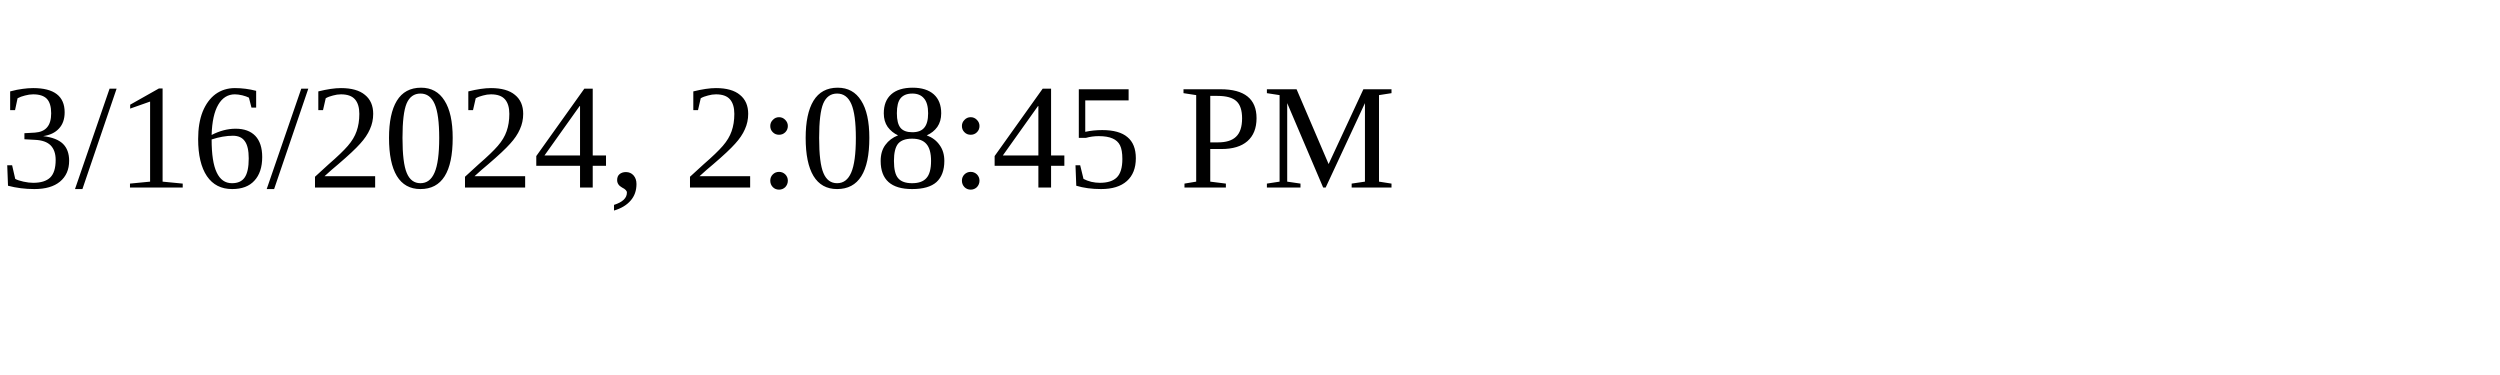
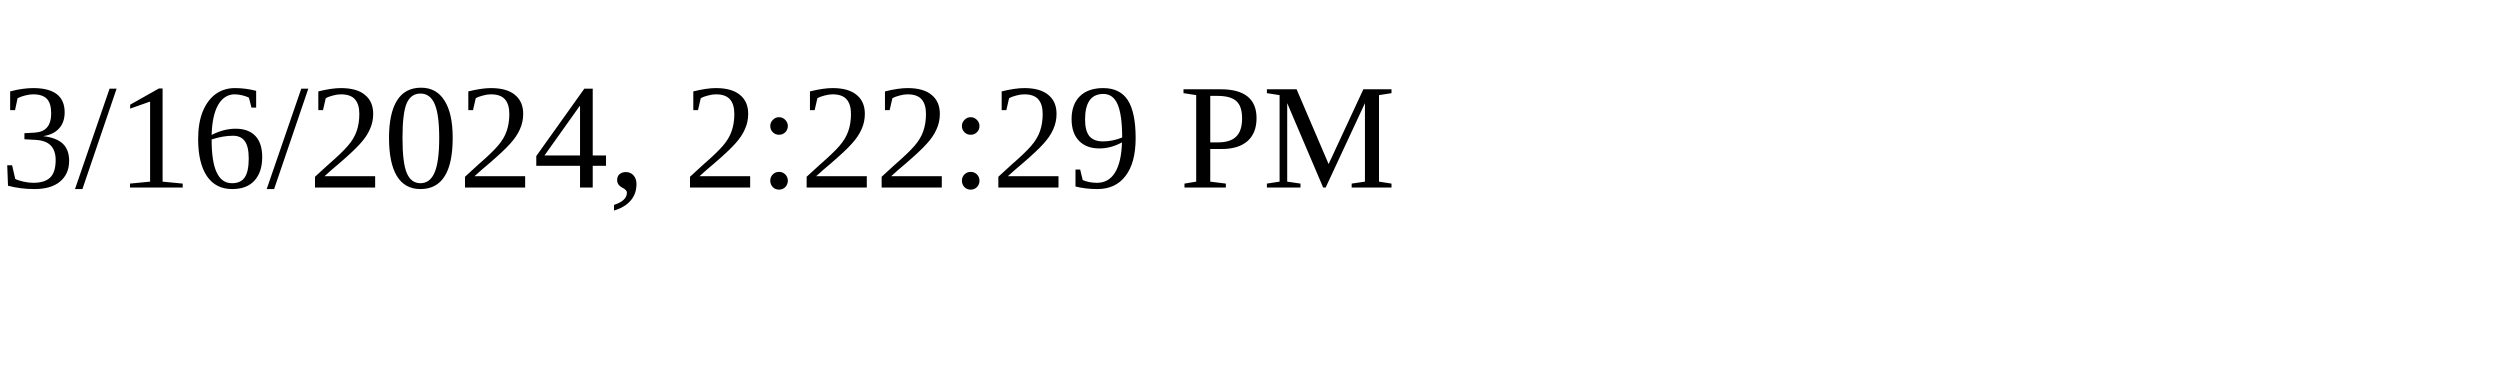
<svg xmlns="http://www.w3.org/2000/svg" height="30" width="200">
-   <text x="0" y="15">3/16/2024, 2:08:45 PM</text>
+   <text x="0" y="15">3/16/2024, 2:22:29 PM</text>
</svg>
